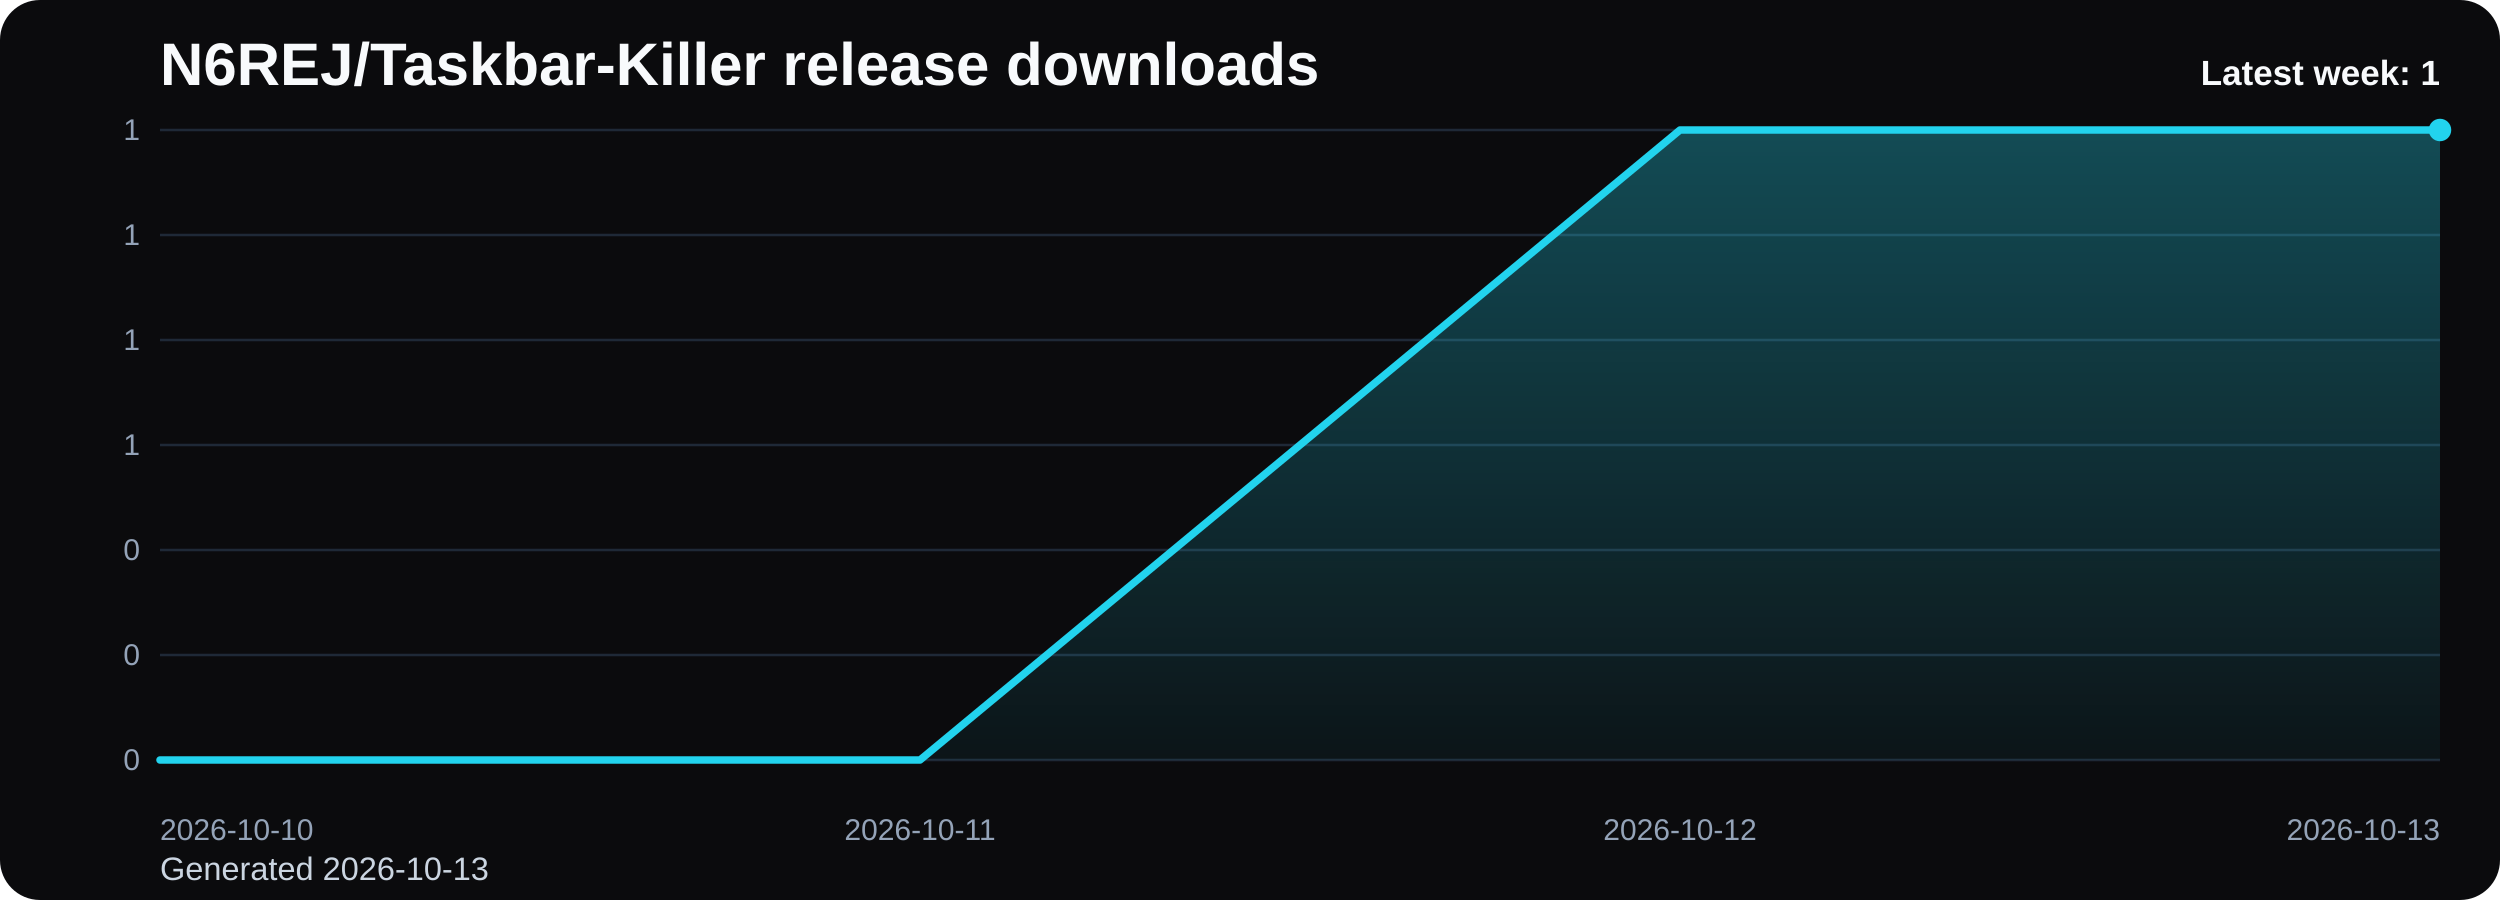
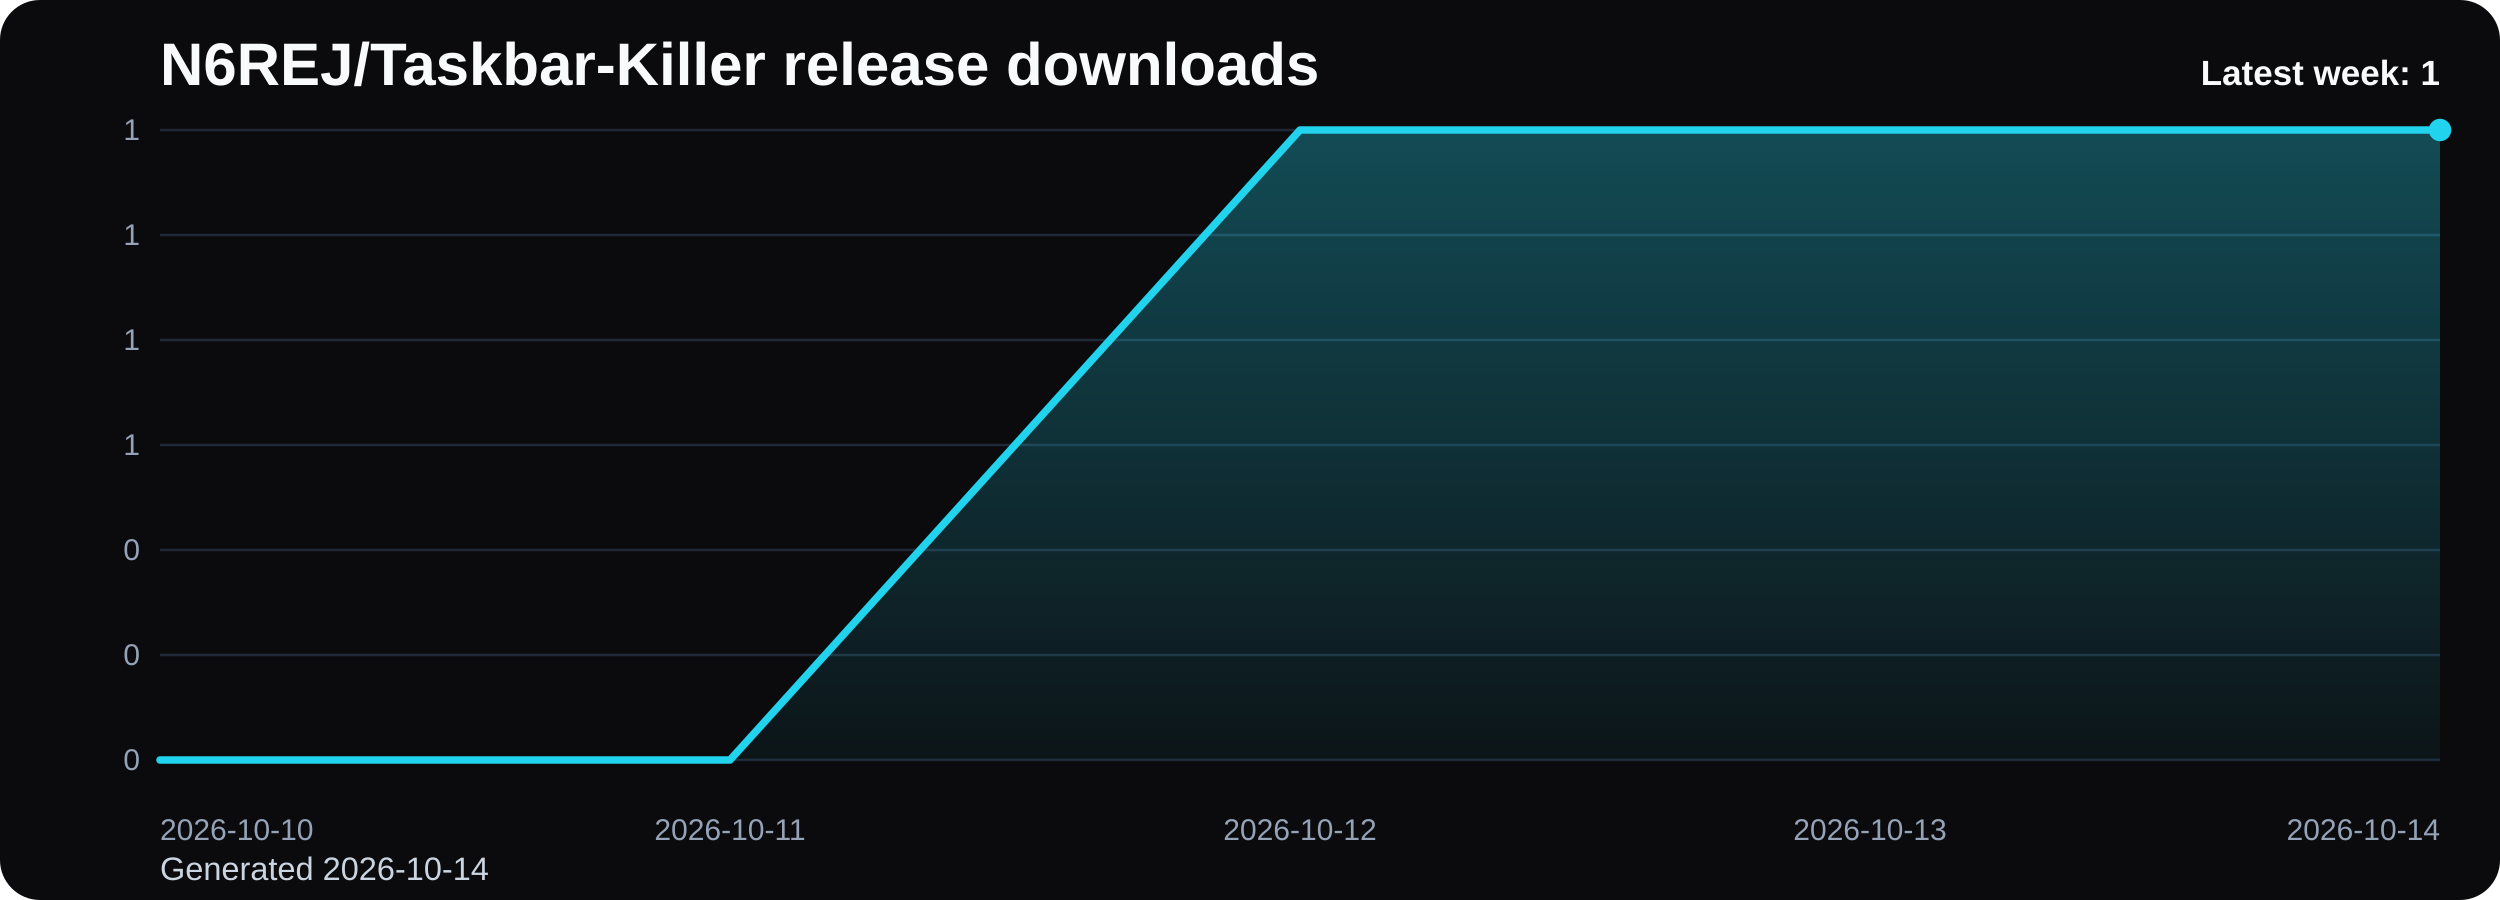
<svg xmlns="http://www.w3.org/2000/svg" viewBox="0 0 1000 360" role="img" aria-label="N6REJ/Taskbar-Killer release downloads chart">
  <defs>
    <linearGradient id="fill-weekly-black" x1="0" y1="0" x2="0" y2="1">
      <stop offset="0%" stop-color="#22d3ee" stop-opacity="0.32" />
      <stop offset="100%" stop-color="#22d3ee" stop-opacity="0.05" />
    </linearGradient>
    <style>
      .bg { fill: #0b0b0d; }
      .title { font: 700 24px Arial, sans-serif; fill: #f8fafc; }
      .sub { font: 400 13px Arial, sans-serif; fill: #cbd5e1; }
      .grid { stroke: #1f2937; stroke-width: 1; }
      .axis { font: 400 12px Arial, sans-serif; fill: #94a3b8; }
      .line { fill: none; stroke: #22d3ee; stroke-width: 3; stroke-linecap: round; stroke-linejoin: round; }
      .dot { fill: #22d3ee; }
      .value { font: 600 11px Arial, sans-serif; fill: #cbd5e1; }
      .latest { font: 700 14px Arial, sans-serif; fill: #f8fafc; }
    </style>
  </defs>
  <rect class="bg" x="0" y="0" width="1000" height="360" rx="16" />
  <text class="title" x="64" y="34">N6REJ/Taskbar-Killer release downloads</text>
-   <text class="sub" x="64" y="352">Generated 2026-10-13</text>
+   <text class="sub" x="64" y="352">Generated 2026-10-14</text>
  <line x1="64" y1="52.00" x2="976" y2="52.00" class="grid" />
  <text x="56" y="56.00" text-anchor="end" class="axis">1</text>
  <line x1="64" y1="94.00" x2="976" y2="94.00" class="grid" />
  <text x="56" y="98.00" text-anchor="end" class="axis">1</text>
  <line x1="64" y1="136.00" x2="976" y2="136.00" class="grid" />
  <text x="56" y="140.00" text-anchor="end" class="axis">1</text>
  <line x1="64" y1="178.00" x2="976" y2="178.00" class="grid" />
  <text x="56" y="182.00" text-anchor="end" class="axis">1</text>
  <line x1="64" y1="220.00" x2="976" y2="220.00" class="grid" />
  <text x="56" y="224.00" text-anchor="end" class="axis">0</text>
  <line x1="64" y1="262.00" x2="976" y2="262.00" class="grid" />
  <text x="56" y="266.00" text-anchor="end" class="axis">0</text>
  <line x1="64" y1="304.00" x2="976" y2="304.00" class="grid" />
  <text x="56" y="308.00" text-anchor="end" class="axis">0</text>
-   <path d="M 64.00 304 L 64.00 304.00 L 368.00 304.00 L 672.00 52.00 L 976.00 52.00 L 976.00 304 Z" fill="url(#fill-weekly-black)" />
-   <polyline class="line" points="64.00,304.00 368.00,304.00 672.00,52.00 976.00,52.00" />
+   <path d="M 64.00 304 L 64.00 304.00 L 292.00 304.00 L 520.00 52.00 L 748.00 52.00 L 976.00 52.00 L 976.00 304 Z" fill="url(#fill-weekly-black)" />
+   <polyline class="line" points="64.00,304.00 292.00,304.00 520.00,52.00 748.00,52.00 976.00,52.00" />
  <circle class="dot" cx="976.00" cy="52.00" r="4.5" />
  <text class="axis" x="64.00" y="336" text-anchor="start">2026-10-10</text>
-   <text class="axis" x="368.00" y="336" text-anchor="middle">2026-10-11</text>
-   <text class="axis" x="672.00" y="336" text-anchor="middle">2026-10-12</text>
-   <text class="axis" x="976.00" y="336" text-anchor="end">2026-10-13</text>
+   <text class="axis" x="292.00" y="336" text-anchor="middle">2026-10-11</text>
+   <text class="axis" x="520.00" y="336" text-anchor="middle">2026-10-12</text>
+   <text class="axis" x="748.00" y="336" text-anchor="middle">2026-10-13</text>
+   <text class="axis" x="976.00" y="336" text-anchor="end">2026-10-14</text>
  <text class="latest" x="976" y="34" text-anchor="end">Latest week: 1</text>
</svg>
